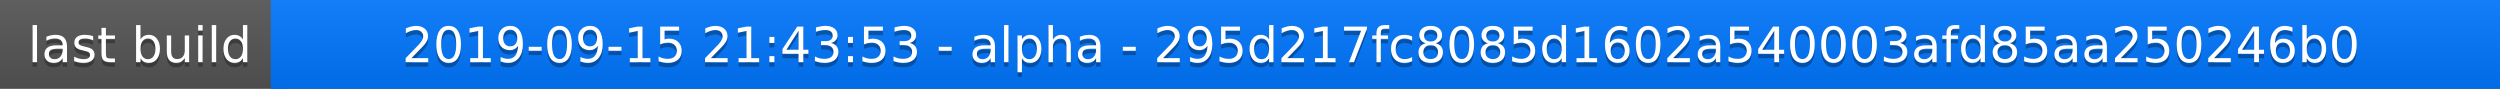
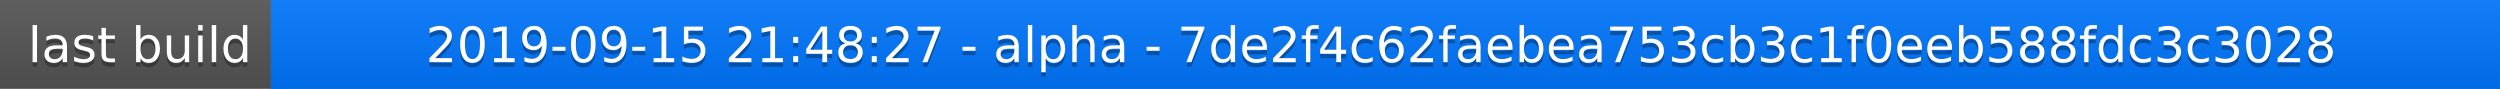
<svg xmlns="http://www.w3.org/2000/svg" width="563" height="20">
  <linearGradient id="a" x2="0" y2="100%">
    <stop offset="0" stop-color="#bbb" stop-opacity=".1" />
    <stop offset="1" stop-opacity=".1" />
  </linearGradient>
  <rect rx="0" width="563" height="20" fill="#555" />
  <rect rx="0" x="61" width="502" height="20" fill="#07f" />
  <path fill="#07f" d="M61 0h4v20h-4z" />
  <rect rx="0" width="563" height="20" fill="url(#a)" />
  <g fill="#fff" text-anchor="middle" font-family="DejaVu Sans,Verdana,Geneva,sans-serif" font-size="11">
    <text x="31.5" y="15" fill="#010101" fill-opacity=".3">last build</text>
    <text x="31.5" y="14">last build</text>
-     <text x="311" y="15" fill="#010101" fill-opacity=".3">2019-09-15 21:43:53 - alpha - 295d217fc8085d1602a540003afd85aa250246b0</text>
-     <text x="311" y="14">2019-09-15 21:43:53 - alpha - 295d217fc8085d1602a540003afd85aa250246b0</text>
+     <text x="311" y="15" fill="#010101" fill-opacity=".3">2019-09-15 21:48:27 - alpha - 7de2f4c62faebea753cb3c1f0eeb588fdc3c3028</text>
+     <text x="311" y="14">2019-09-15 21:48:27 - alpha - 7de2f4c62faebea753cb3c1f0eeb588fdc3c3028</text>
  </g>
</svg>
